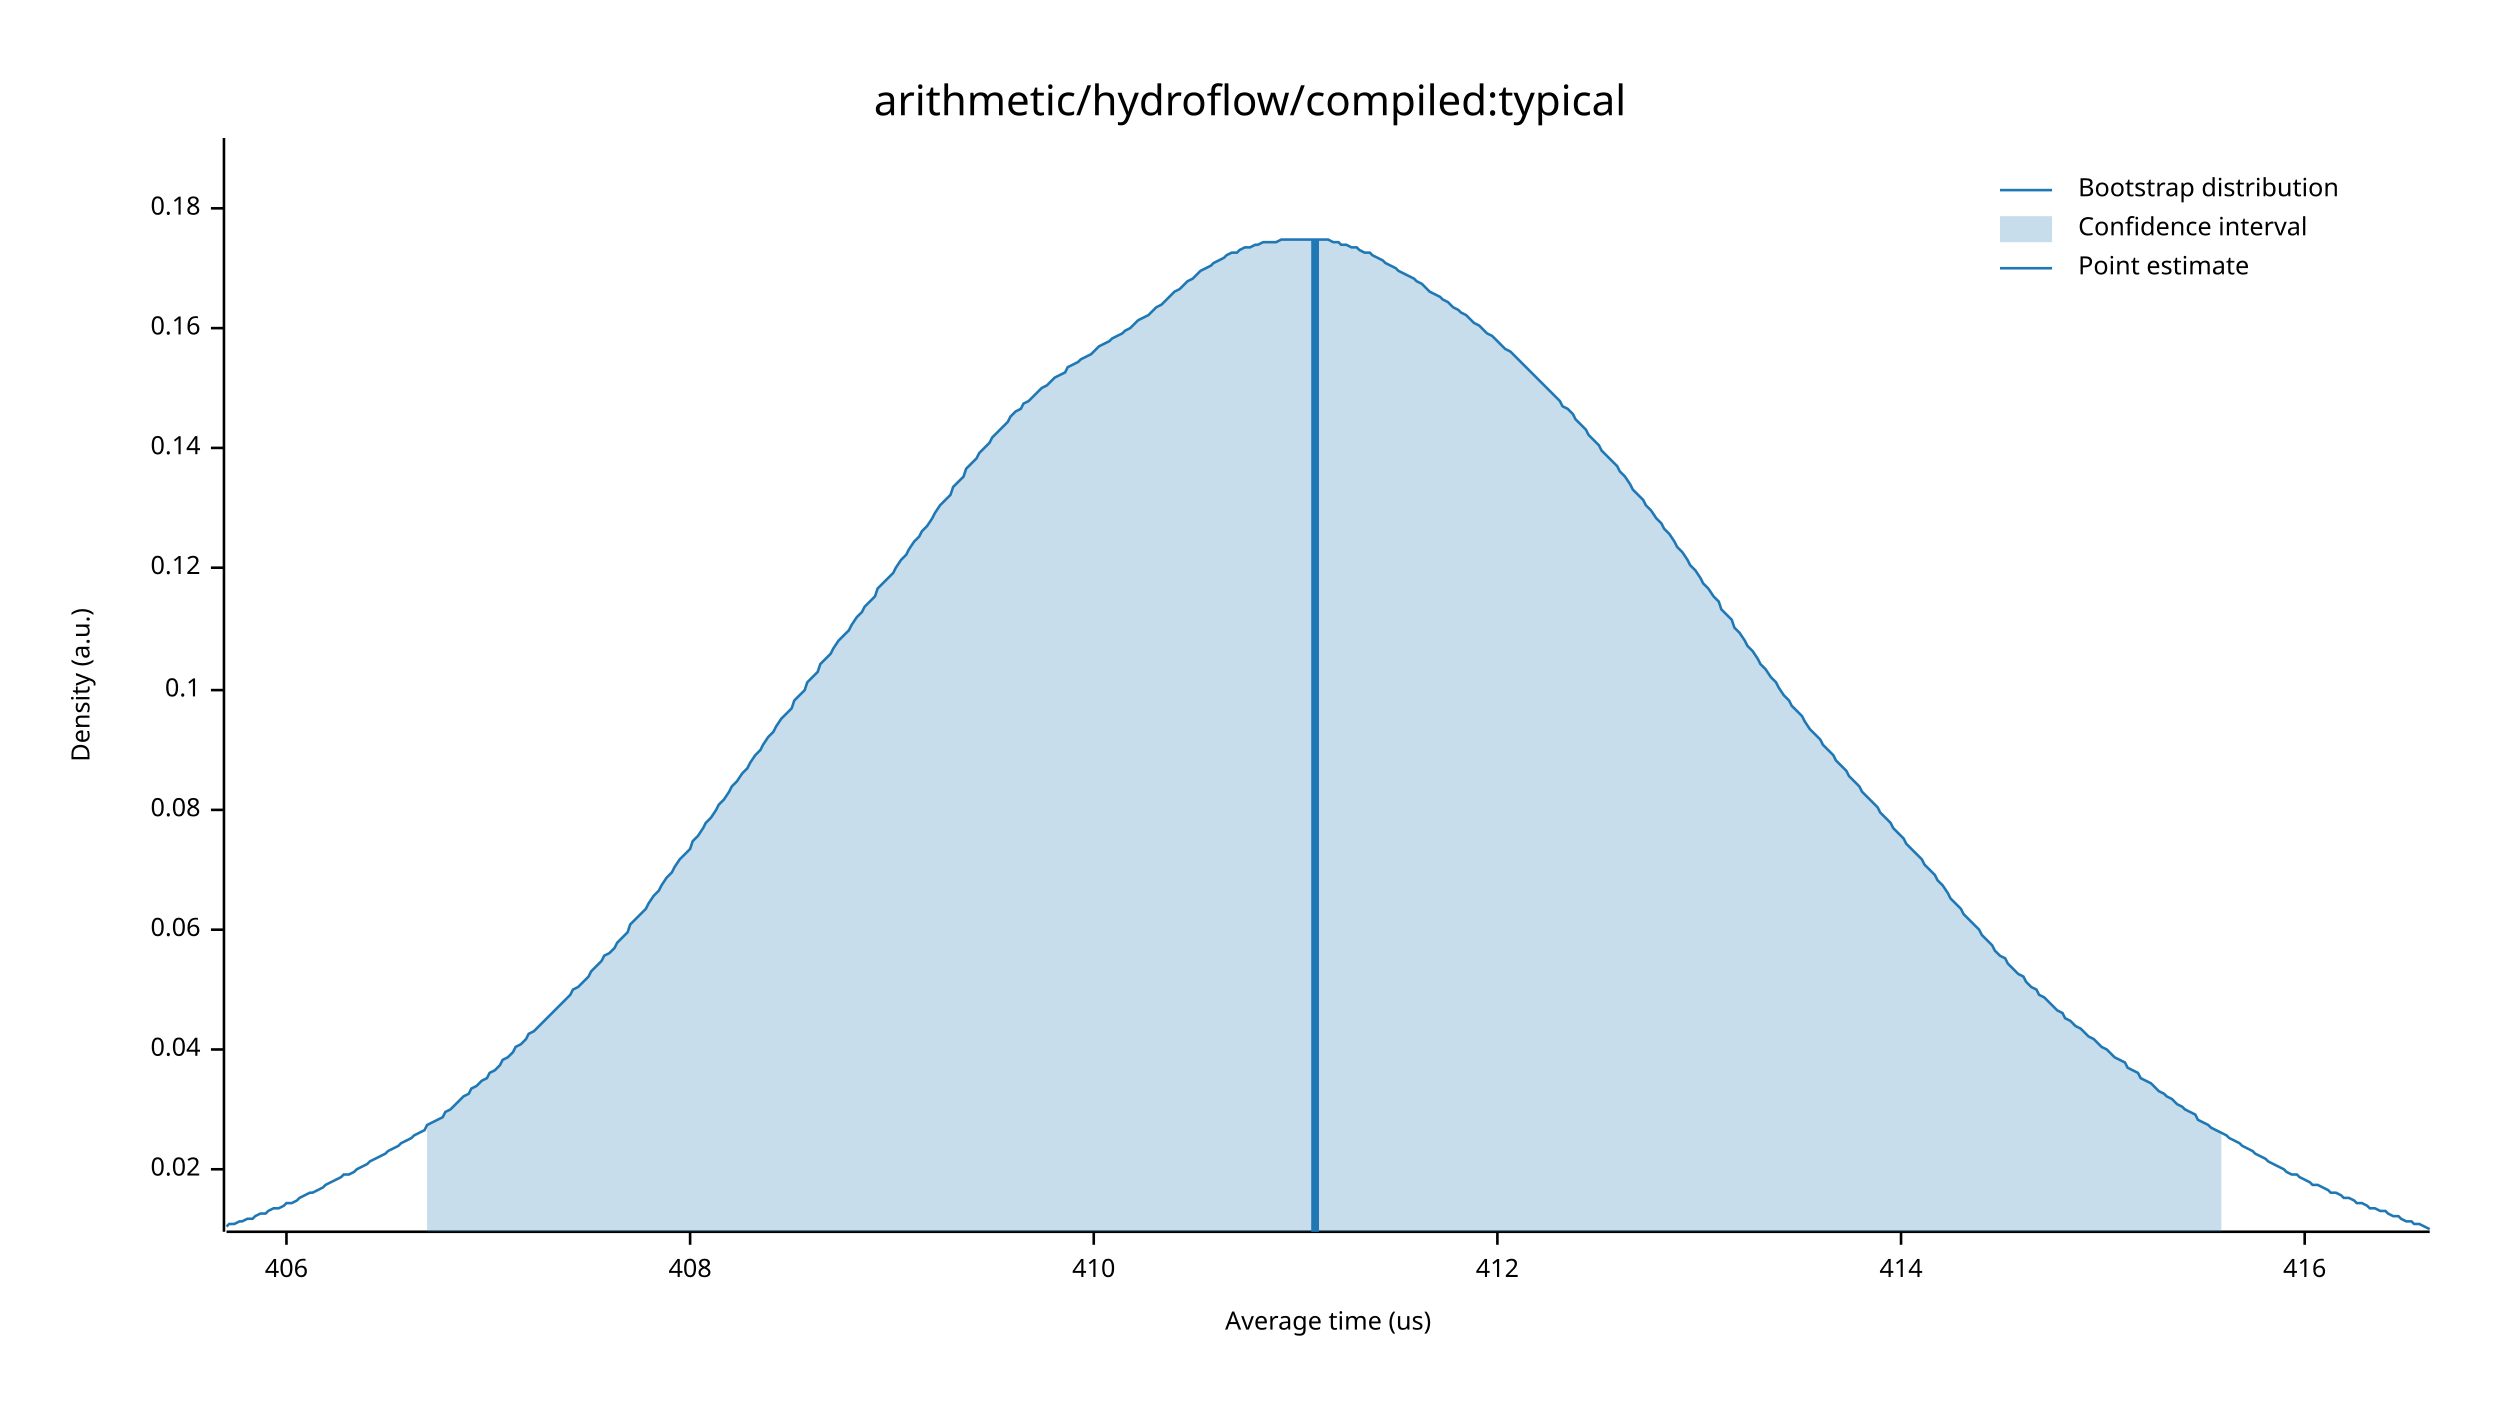
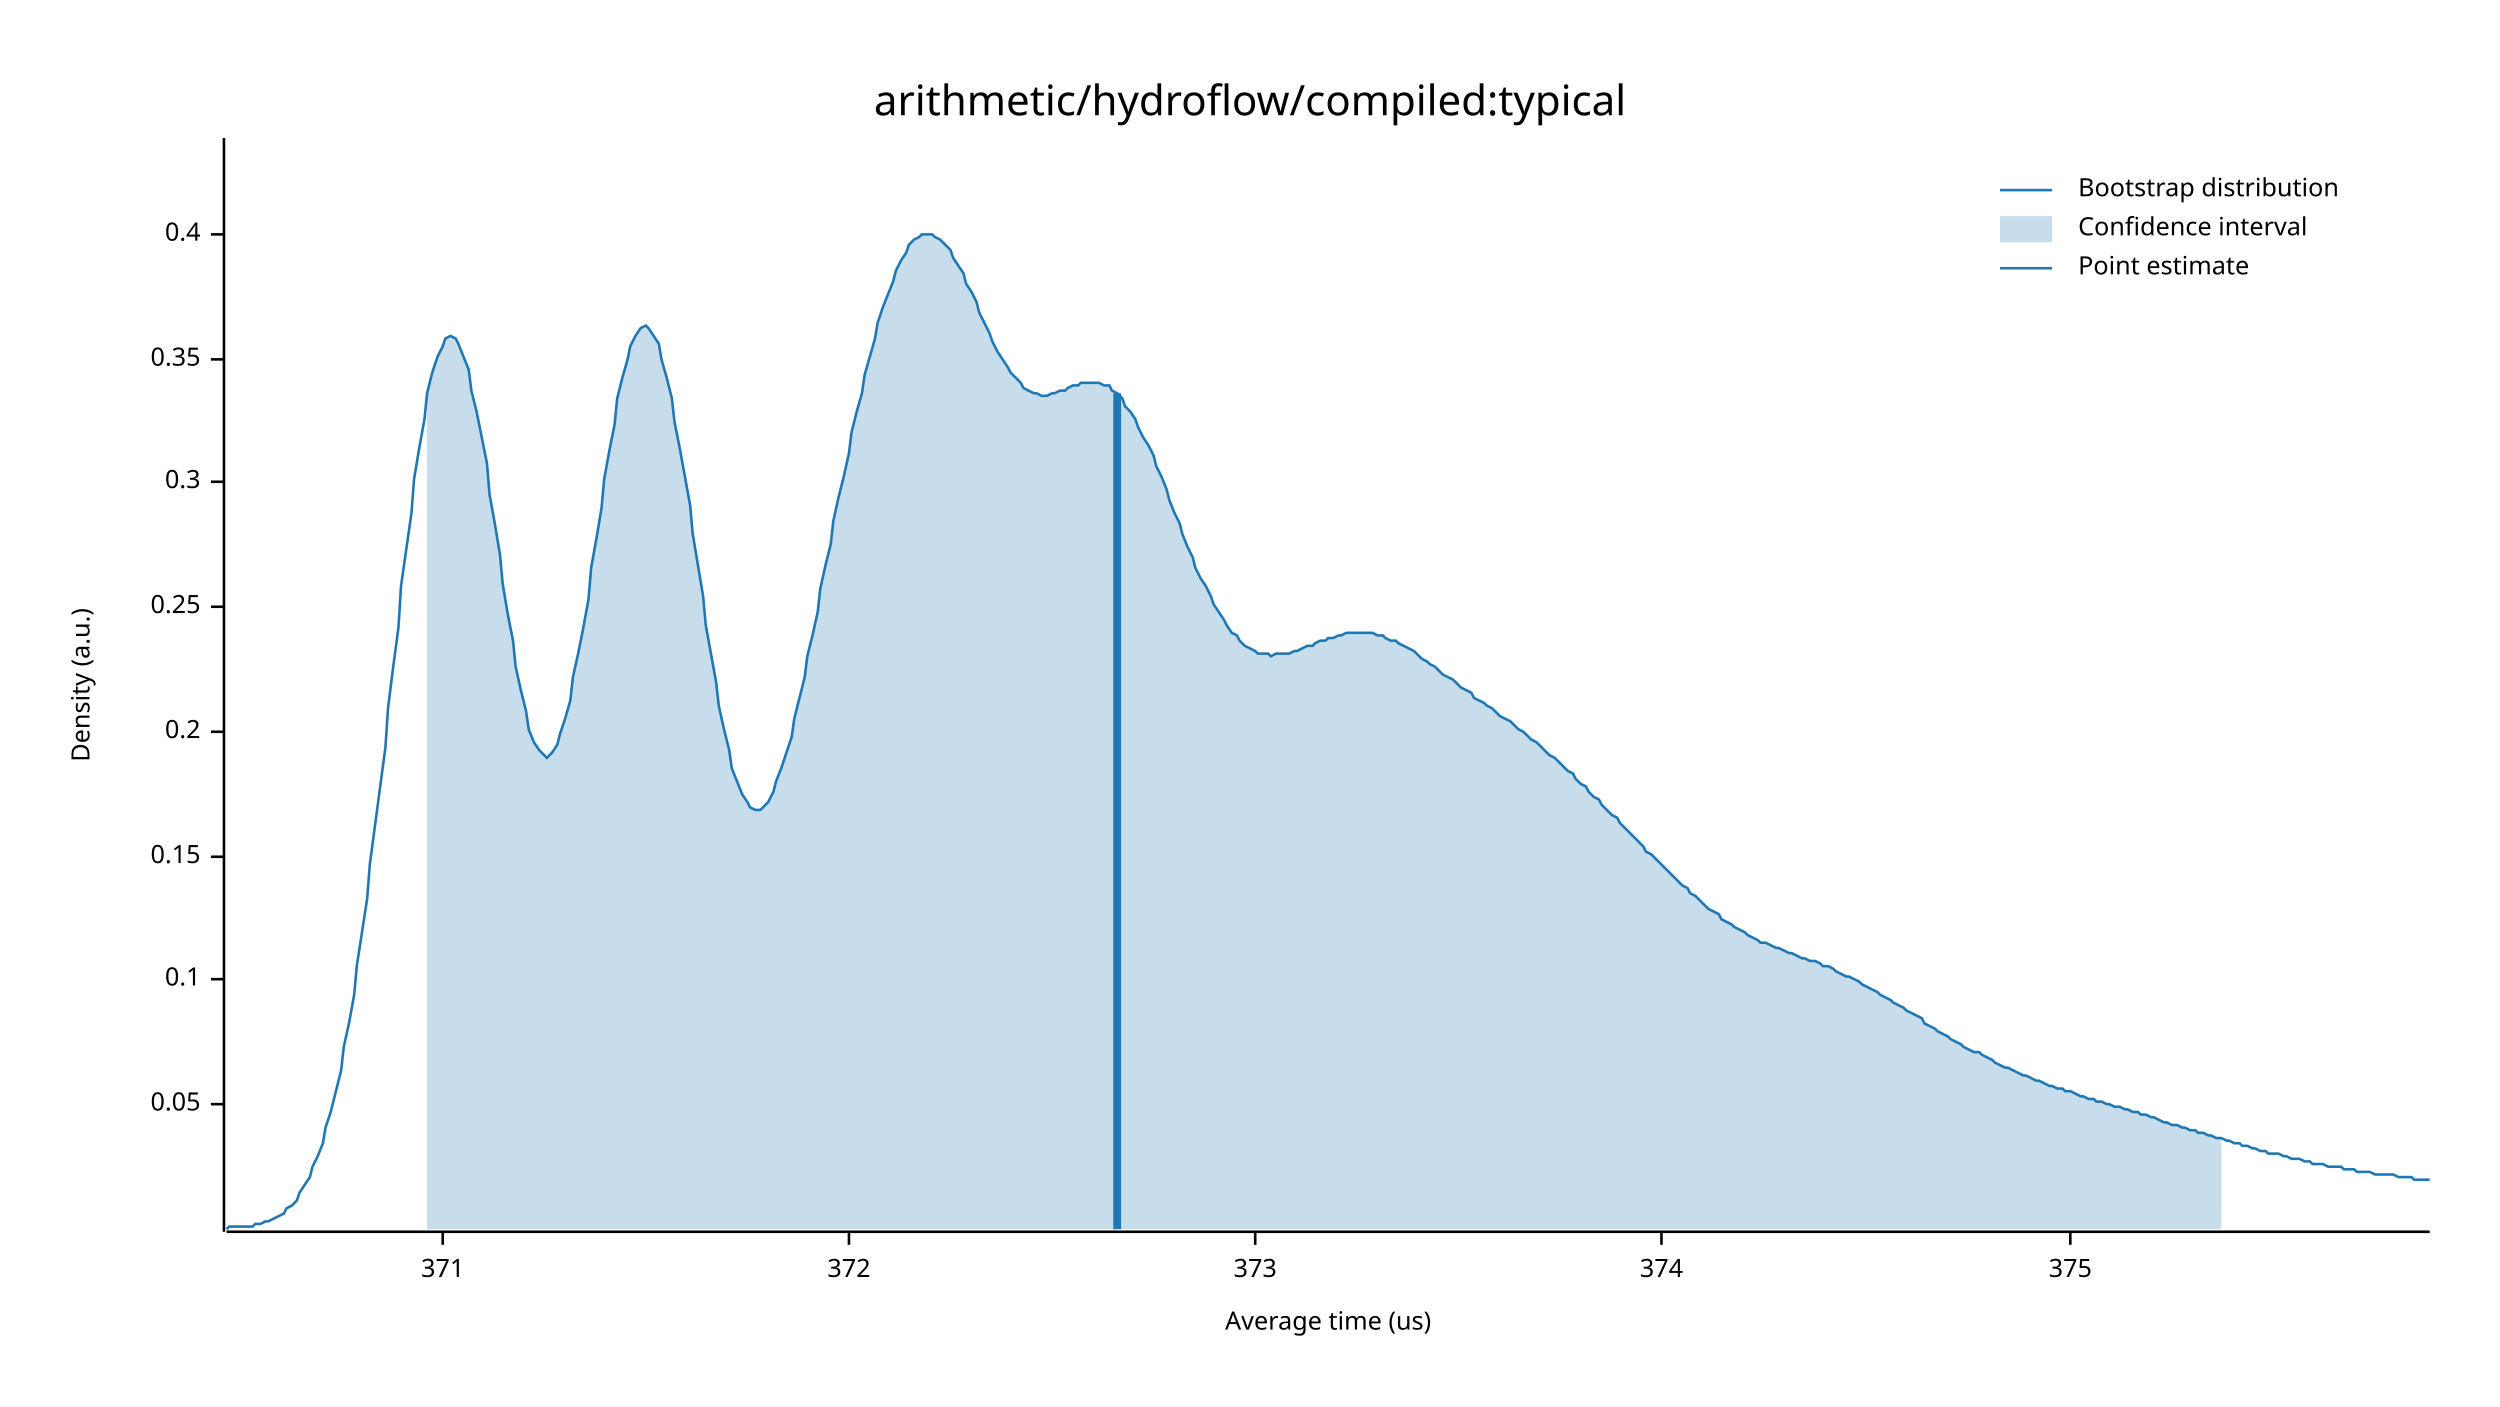
<svg xmlns="http://www.w3.org/2000/svg" width="960" height="540" viewBox="0 0 960 540">
  <text x="480" y="32" dy="0.76em" text-anchor="middle" font-family="sans-serif" font-size="16.129" opacity="1" fill="#000000">
arithmetic/hydroflow/compiled:typical
</text>
  <text x="27" y="263" dy="0.76em" text-anchor="middle" font-family="sans-serif" font-size="9.677" opacity="1" fill="#000000" transform="rotate(270, 27, 263)">
Density (a.u.)
</text>
  <text x="510" y="513" dy="-0.5ex" text-anchor="middle" font-family="sans-serif" font-size="9.677" opacity="1" fill="#000000">
Average time (us)
</text>
  <polyline fill="none" opacity="1" stroke="#000000" stroke-width="1" points="86,53 86,473 " />
-   <text x="77" y="449" dy="0.5ex" text-anchor="end" font-family="sans-serif" font-size="9.677" opacity="1" fill="#000000">
- 0.02
+   <text x="77" y="424" dy="0.5ex" text-anchor="end" font-family="sans-serif" font-size="9.677" opacity="1" fill="#000000">
+ 0.05
</text>
-   <polyline fill="none" opacity="1" stroke="#000000" stroke-width="1" points="81,449 86,449 " />
-   <text x="77" y="403" dy="0.5ex" text-anchor="end" font-family="sans-serif" font-size="9.677" opacity="1" fill="#000000">
- 0.04
- </text>
-   <polyline fill="none" opacity="1" stroke="#000000" stroke-width="1" points="81,403 86,403 " />
-   <text x="77" y="357" dy="0.5ex" text-anchor="end" font-family="sans-serif" font-size="9.677" opacity="1" fill="#000000">
- 0.06
- </text>
-   <polyline fill="none" opacity="1" stroke="#000000" stroke-width="1" points="81,357 86,357 " />
-   <text x="77" y="311" dy="0.5ex" text-anchor="end" font-family="sans-serif" font-size="9.677" opacity="1" fill="#000000">
- 0.08
- </text>
-   <polyline fill="none" opacity="1" stroke="#000000" stroke-width="1" points="81,311 86,311 " />
-   <text x="77" y="265" dy="0.5ex" text-anchor="end" font-family="sans-serif" font-size="9.677" opacity="1" fill="#000000">
+   <polyline fill="none" opacity="1" stroke="#000000" stroke-width="1" points="81,424 86,424 " />
+   <text x="77" y="376" dy="0.5ex" text-anchor="end" font-family="sans-serif" font-size="9.677" opacity="1" fill="#000000">
0.1
</text>
-   <polyline fill="none" opacity="1" stroke="#000000" stroke-width="1" points="81,265 86,265 " />
-   <text x="77" y="218" dy="0.5ex" text-anchor="end" font-family="sans-serif" font-size="9.677" opacity="1" fill="#000000">
- 0.12
+   <polyline fill="none" opacity="1" stroke="#000000" stroke-width="1" points="81,376 86,376 " />
+   <text x="77" y="329" dy="0.5ex" text-anchor="end" font-family="sans-serif" font-size="9.677" opacity="1" fill="#000000">
+ 0.15
</text>
-   <polyline fill="none" opacity="1" stroke="#000000" stroke-width="1" points="81,218 86,218 " />
-   <text x="77" y="172" dy="0.5ex" text-anchor="end" font-family="sans-serif" font-size="9.677" opacity="1" fill="#000000">
- 0.14
+   <polyline fill="none" opacity="1" stroke="#000000" stroke-width="1" points="81,329 86,329 " />
+   <text x="77" y="281" dy="0.5ex" text-anchor="end" font-family="sans-serif" font-size="9.677" opacity="1" fill="#000000">
+ 0.2
</text>
-   <polyline fill="none" opacity="1" stroke="#000000" stroke-width="1" points="81,172 86,172 " />
-   <text x="77" y="126" dy="0.5ex" text-anchor="end" font-family="sans-serif" font-size="9.677" opacity="1" fill="#000000">
- 0.16
+   <polyline fill="none" opacity="1" stroke="#000000" stroke-width="1" points="81,281 86,281 " />
+   <text x="77" y="233" dy="0.5ex" text-anchor="end" font-family="sans-serif" font-size="9.677" opacity="1" fill="#000000">
+ 0.25
</text>
-   <polyline fill="none" opacity="1" stroke="#000000" stroke-width="1" points="81,126 86,126 " />
-   <text x="77" y="80" dy="0.5ex" text-anchor="end" font-family="sans-serif" font-size="9.677" opacity="1" fill="#000000">
- 0.18
+   <polyline fill="none" opacity="1" stroke="#000000" stroke-width="1" points="81,233 86,233 " />
+   <text x="77" y="185" dy="0.5ex" text-anchor="end" font-family="sans-serif" font-size="9.677" opacity="1" fill="#000000">
+ 0.3
</text>
-   <polyline fill="none" opacity="1" stroke="#000000" stroke-width="1" points="81,80 86,80 " />
+   <polyline fill="none" opacity="1" stroke="#000000" stroke-width="1" points="81,185 86,185 " />
+   <text x="77" y="138" dy="0.5ex" text-anchor="end" font-family="sans-serif" font-size="9.677" opacity="1" fill="#000000">
+ 0.35
+ </text>
+   <polyline fill="none" opacity="1" stroke="#000000" stroke-width="1" points="81,138 86,138 " />
+   <text x="77" y="90" dy="0.5ex" text-anchor="end" font-family="sans-serif" font-size="9.677" opacity="1" fill="#000000">
+ 0.4
+ </text>
+   <polyline fill="none" opacity="1" stroke="#000000" stroke-width="1" points="81,90 86,90 " />
  <polyline fill="none" opacity="1" stroke="#000000" stroke-width="1" points="87,473 933,473 " />
-   <text x="110" y="483" dy="0.76em" text-anchor="middle" font-family="sans-serif" font-size="9.677" opacity="1" fill="#000000">
- 406
+   <text x="170" y="483" dy="0.76em" text-anchor="middle" font-family="sans-serif" font-size="9.677" opacity="1" fill="#000000">
+ 371
</text>
-   <polyline fill="none" opacity="1" stroke="#000000" stroke-width="1" points="110,473 110,478 " />
-   <text x="265" y="483" dy="0.76em" text-anchor="middle" font-family="sans-serif" font-size="9.677" opacity="1" fill="#000000">
- 408
+   <polyline fill="none" opacity="1" stroke="#000000" stroke-width="1" points="170,473 170,478 " />
+   <text x="326" y="483" dy="0.76em" text-anchor="middle" font-family="sans-serif" font-size="9.677" opacity="1" fill="#000000">
+ 372
</text>
-   <polyline fill="none" opacity="1" stroke="#000000" stroke-width="1" points="265,473 265,478 " />
-   <text x="420" y="483" dy="0.76em" text-anchor="middle" font-family="sans-serif" font-size="9.677" opacity="1" fill="#000000">
- 410
+   <polyline fill="none" opacity="1" stroke="#000000" stroke-width="1" points="326,473 326,478 " />
+   <text x="482" y="483" dy="0.76em" text-anchor="middle" font-family="sans-serif" font-size="9.677" opacity="1" fill="#000000">
+ 373
</text>
-   <polyline fill="none" opacity="1" stroke="#000000" stroke-width="1" points="420,473 420,478 " />
-   <text x="575" y="483" dy="0.76em" text-anchor="middle" font-family="sans-serif" font-size="9.677" opacity="1" fill="#000000">
- 412
+   <polyline fill="none" opacity="1" stroke="#000000" stroke-width="1" points="482,473 482,478 " />
+   <text x="638" y="483" dy="0.76em" text-anchor="middle" font-family="sans-serif" font-size="9.677" opacity="1" fill="#000000">
+ 374
</text>
-   <polyline fill="none" opacity="1" stroke="#000000" stroke-width="1" points="575,473 575,478 " />
-   <text x="730" y="483" dy="0.76em" text-anchor="middle" font-family="sans-serif" font-size="9.677" opacity="1" fill="#000000">
- 414
+   <polyline fill="none" opacity="1" stroke="#000000" stroke-width="1" points="638,473 638,478 " />
+   <text x="795" y="483" dy="0.76em" text-anchor="middle" font-family="sans-serif" font-size="9.677" opacity="1" fill="#000000">
+ 375
</text>
-   <polyline fill="none" opacity="1" stroke="#000000" stroke-width="1" points="730,473 730,478 " />
-   <text x="885" y="483" dy="0.76em" text-anchor="middle" font-family="sans-serif" font-size="9.677" opacity="1" fill="#000000">
- 416
- </text>
-   <polyline fill="none" opacity="1" stroke="#000000" stroke-width="1" points="885,473 885,478 " />
-   <polyline fill="none" opacity="1" stroke="#1F78B4" stroke-width="1" points="87,471 88,470 90,470 92,469 93,469 95,468 97,468 98,467 100,466 102,466 103,465 105,464 107,464 109,463 110,462 112,462 114,461 115,460 117,459 119,458 120,458 122,457 124,456 125,455 127,454 129,453 131,452 132,451 134,451 136,450 137,449 139,448 141,447 142,446 144,445 146,444 148,443 149,442 151,441 153,440 154,439 156,438 158,437 159,436 161,435 163,434 164,432 166,431 168,430 170,429 171,427 173,426 175,424 176,423 178,421 180,420 181,418 183,417 185,415 187,414 188,412 190,411 192,409 193,407 195,406 197,404 198,402 200,401 202,399 203,397 205,396 207,394 209,392 210,391 212,389 214,387 215,386 217,384 219,382 220,380 222,379 224,377 226,375 227,373 229,371 231,369 232,367 234,366 236,364 237,362 239,360 241,358 242,355 244,353 246,351 248,349 249,347 251,344 253,342 254,340 256,337 258,335 259,333 261,330 263,328 265,326 266,323 268,321 270,318 271,316 273,314 275,311 276,309 278,307 280,304 281,302 283,300 285,297 287,295 288,293 290,290 292,288 293,286 295,283 297,281 298,279 300,276 302,274 304,272 305,269 307,267 309,265 310,262 312,260 314,258 315,255 317,253 319,251 320,249 322,246 324,244 326,242 327,240 329,237 331,235 332,233 334,231 336,229 337,226 339,224 341,222 343,220 344,218 346,215 348,213 349,211 351,208 353,206 354,204 356,202 358,199 359,197 361,194 363,192 365,190 366,187 368,185 370,183 371,180 373,178 375,176 376,174 378,172 380,170 381,168 383,166 385,164 387,162 388,160 390,158 392,157 393,155 395,154 397,152 398,151 400,149 402,148 404,146 405,145 407,144 409,143 410,141 412,140 414,139 415,138 417,137 419,136 420,135 422,133 424,132 426,131 427,130 429,129 431,128 432,127 434,126 436,124 437,123 439,122 441,121 443,119 444,118 446,117 448,115 449,114 451,112 453,111 454,110 456,108 458,107 459,106 461,104 463,103 465,102 466,101 468,100 470,99 471,98 473,97 475,97 476,96 478,95 480,95 482,94 483,94 485,93 487,93 488,93 490,93 492,92 493,92 495,92 497,92 498,92 500,92 502,92 504,92 505,92 507,92 509,92 510,92 512,93 514,93 515,94 517,94 519,95 521,95 522,96 524,97 526,97 527,98 529,99 531,100 532,101 534,102 536,103 537,104 539,105 541,106 543,107 544,108 546,109 548,111 549,112 551,113 553,114 554,115 556,116 558,118 560,119 561,120 563,121 565,123 566,124 568,125 570,127 571,128 573,129 575,131 576,132 578,134 580,135 582,137 583,138 585,140 587,142 588,143 590,145 592,147 593,148 595,150 597,152 599,154 600,156 602,157 604,159 605,161 607,163 609,165 610,167 612,169 614,171 615,173 617,175 619,177 621,179 622,181 624,183 626,186 627,188 629,190 631,192 632,194 634,196 636,199 638,201 639,203 641,205 643,208 644,210 646,212 648,215 649,217 651,219 653,222 654,224 656,226 658,229 660,231 661,234 663,236 665,238 666,241 668,243 670,246 671,248 673,250 675,253 676,255 678,257 680,260 682,262 683,264 685,267 687,269 688,271 690,273 692,275 693,277 695,280 697,282 699,284 700,286 702,288 704,290 705,292 707,294 709,296 710,298 712,300 714,302 715,304 717,306 719,308 721,310 722,312 724,314 726,316 727,318 729,320 731,322 732,324 734,326 736,328 738,330 739,332 741,334 743,336 744,338 746,340 748,343 749,345 751,347 753,349 754,351 756,353 758,355 760,357 761,359 763,361 765,363 766,365 768,367 770,368 771,370 773,372 775,374 777,375 778,377 780,379 782,380 783,382 785,383 787,385 788,386 790,388 792,389 793,391 795,392 797,394 799,395 800,396 802,398 804,399 805,400 807,402 809,403 810,404 812,406 814,407 816,408 817,410 819,411 821,412 822,414 824,415 826,416 827,417 829,419 831,420 832,421 834,422 836,424 838,425 839,426 841,427 843,428 844,430 846,431 848,432 849,433 851,434 853,435 855,436 856,437 858,438 860,439 861,440 863,441 865,442 866,443 868,444 870,445 871,446 873,447 875,448 877,449 878,450 880,451 882,451 883,452 885,453 887,454 888,455 890,455 892,456 894,457 895,458 897,458 899,459 900,460 902,460 904,461 905,462 907,462 909,463 910,464 912,464 914,465 916,465 917,466 919,467 921,467 922,468 924,469 926,469 927,470 929,470 931,471 933,472 " />
-   <polygon opacity="0.25" fill="#1F78B4" points="164,432 166,431 168,430 170,429 171,427 173,426 175,424 176,423 178,421 180,420 181,418 183,417 185,415 187,414 188,412 190,411 192,409 193,407 195,406 197,404 198,402 200,401 202,399 203,397 205,396 207,394 209,392 210,391 212,389 214,387 215,386 217,384 219,382 220,380 222,379 224,377 226,375 227,373 229,371 231,369 232,367 234,366 236,364 237,362 239,360 241,358 242,355 244,353 246,351 248,349 249,347 251,344 253,342 254,340 256,337 258,335 259,333 261,330 263,328 265,326 266,323 268,321 270,318 271,316 273,314 275,311 276,309 278,307 280,304 281,302 283,300 285,297 287,295 288,293 290,290 292,288 293,286 295,283 297,281 298,279 300,276 302,274 304,272 305,269 307,267 309,265 310,262 312,260 314,258 315,255 317,253 319,251 320,249 322,246 324,244 326,242 327,240 329,237 331,235 332,233 334,231 336,229 337,226 339,224 341,222 343,220 344,218 346,215 348,213 349,211 351,208 353,206 354,204 356,202 358,199 359,197 361,194 363,192 365,190 366,187 368,185 370,183 371,180 373,178 375,176 376,174 378,172 380,170 381,168 383,166 385,164 387,162 388,160 390,158 392,157 393,155 395,154 397,152 398,151 400,149 402,148 404,146 405,145 407,144 409,143 410,141 412,140 414,139 415,138 417,137 419,136 420,135 422,133 424,132 426,131 427,130 429,129 431,128 432,127 434,126 436,124 437,123 439,122 441,121 443,119 444,118 446,117 448,115 449,114 451,112 453,111 454,110 456,108 458,107 459,106 461,104 463,103 465,102 466,101 468,100 470,99 471,98 473,97 475,97 476,96 478,95 480,95 482,94 483,94 485,93 487,93 488,93 490,93 492,92 493,92 495,92 497,92 498,92 500,92 502,92 504,92 505,92 507,92 509,92 510,92 512,93 514,93 515,94 517,94 519,95 521,95 522,96 524,97 526,97 527,98 529,99 531,100 532,101 534,102 536,103 537,104 539,105 541,106 543,107 544,108 546,109 548,111 549,112 551,113 553,114 554,115 556,116 558,118 560,119 561,120 563,121 565,123 566,124 568,125 570,127 571,128 573,129 575,131 576,132 578,134 580,135 582,137 583,138 585,140 587,142 588,143 590,145 592,147 593,148 595,150 597,152 599,154 600,156 602,157 604,159 605,161 607,163 609,165 610,167 612,169 614,171 615,173 617,175 619,177 621,179 622,181 624,183 626,186 627,188 629,190 631,192 632,194 634,196 636,199 638,201 639,203 641,205 643,208 644,210 646,212 648,215 649,217 651,219 653,222 654,224 656,226 658,229 660,231 661,234 663,236 665,238 666,241 668,243 670,246 671,248 673,250 675,253 676,255 678,257 680,260 682,262 683,264 685,267 687,269 688,271 690,273 692,275 693,277 695,280 697,282 699,284 700,286 702,288 704,290 705,292 707,294 709,296 710,298 712,300 714,302 715,304 717,306 719,308 721,310 722,312 724,314 726,316 727,318 729,320 731,322 732,324 734,326 736,328 738,330 739,332 741,334 743,336 744,338 746,340 748,343 749,345 751,347 753,349 754,351 756,353 758,355 760,357 761,359 763,361 765,363 766,365 768,367 770,368 771,370 773,372 775,374 777,375 778,377 780,379 782,380 783,382 785,383 787,385 788,386 790,388 792,389 793,391 795,392 797,394 799,395 800,396 802,398 804,399 805,400 807,402 809,403 810,404 812,406 814,407 816,408 817,410 819,411 821,412 822,414 824,415 826,416 827,417 829,419 831,420 832,421 834,422 836,424 838,425 839,426 841,427 843,428 844,430 846,431 848,432 849,433 851,434 853,435 853,473 164,473 " />
-   <polyline fill="none" opacity="1" stroke="#1F78B4" stroke-width="3" points="505,473 505,92 " />
+   <polyline fill="none" opacity="1" stroke="#000000" stroke-width="1" points="795,473 795,478 " />
+   <polyline fill="none" opacity="1" stroke="#1F78B4" stroke-width="1" points="87,472 88,471 90,471 92,471 93,471 95,471 97,471 98,470 100,470 102,469 103,469 105,468 107,467 109,466 110,464 112,463 114,461 115,458 117,455 119,452 120,448 122,444 124,439 125,433 127,427 129,419 131,411 132,402 134,393 136,382 137,371 139,358 141,345 142,332 144,317 146,302 148,287 149,272 151,256 153,241 154,225 156,211 158,197 159,184 161,172 163,161 164,151 166,143 168,137 170,133 171,130 173,129 175,130 176,132 178,137 180,142 181,150 183,158 185,168 187,178 188,190 190,201 192,213 193,224 195,236 197,246 198,256 200,265 202,273 203,280 205,285 207,288 209,290 210,291 212,289 214,286 215,282 217,276 219,269 220,260 222,251 224,241 226,230 227,218 229,207 231,195 232,184 234,173 236,163 237,153 239,145 241,138 242,133 244,129 246,126 248,125 249,126 251,129 253,132 254,138 256,145 258,153 259,162 261,172 263,183 265,194 266,205 268,217 270,229 271,240 273,251 275,262 276,271 278,280 280,288 281,295 283,300 285,305 287,308 288,310 290,311 292,311 293,310 295,308 297,304 298,300 300,295 302,289 304,283 305,276 307,268 309,260 310,252 312,244 314,235 315,226 317,217 319,209 320,200 322,191 324,183 326,174 327,166 329,158 331,151 332,144 334,137 336,130 337,124 339,118 341,113 343,108 344,104 346,100 348,97 349,94 351,92 353,91 354,90 356,90 358,90 359,91 361,92 363,94 365,96 366,99 368,102 370,105 371,109 373,112 375,116 376,120 378,124 380,128 381,131 383,135 385,138 387,141 388,143 390,145 392,147 393,149 395,150 397,151 398,151 400,152 402,152 404,151 405,151 407,150 409,150 410,149 412,148 414,148 415,147 417,147 419,147 420,147 422,147 424,148 426,148 427,150 429,151 431,153 432,156 434,158 436,161 437,164 439,168 441,171 443,175 444,179 446,183 448,188 449,192 451,197 453,201 454,205 456,210 458,214 459,218 461,222 463,225 465,229 466,232 468,235 470,238 471,240 473,243 475,244 476,246 478,248 480,249 482,250 483,251 485,251 487,251 488,252 490,251 492,251 493,251 495,251 497,250 498,250 500,249 502,248 504,248 505,247 507,246 509,246 510,245 512,245 514,244 515,244 517,243 519,243 521,243 522,243 524,243 526,243 527,243 529,244 531,244 532,245 534,246 536,246 537,247 539,248 541,249 543,250 544,251 546,253 548,254 549,255 551,256 553,258 554,259 556,260 558,261 560,263 561,264 563,265 565,266 566,268 568,269 570,270 571,271 573,272 575,274 576,275 578,276 580,277 582,279 583,280 585,281 587,283 588,284 590,285 592,287 593,288 595,290 597,291 599,293 600,294 602,296 604,297 605,299 607,301 609,302 610,304 612,306 614,307 615,309 617,311 619,313 621,314 622,316 624,318 626,320 627,321 629,323 631,325 632,327 634,328 636,330 638,332 639,333 641,335 643,337 644,338 646,340 648,341 649,343 651,344 653,346 654,347 656,349 658,350 660,351 661,353 663,354 665,355 666,356 668,357 670,358 671,359 673,360 675,361 676,362 678,362 680,363 682,364 683,364 685,365 687,366 688,366 690,367 692,368 693,368 695,369 697,369 699,370 700,371 702,371 704,372 705,373 707,374 709,375 710,375 712,376 714,377 715,378 717,379 719,380 721,381 722,382 724,383 726,384 727,385 729,386 731,387 732,388 734,389 736,390 738,391 739,393 741,394 743,395 744,396 746,397 748,398 749,399 751,400 753,401 754,402 756,403 758,404 760,404 761,405 763,406 765,407 766,408 768,409 770,410 771,410 773,411 775,412 777,413 778,413 780,414 782,415 783,415 785,416 787,417 788,417 790,418 792,418 793,419 795,419 797,420 799,421 800,421 802,422 804,422 805,423 807,423 809,424 810,424 812,425 814,425 816,426 817,426 819,427 821,427 822,428 824,428 826,429 827,429 829,430 831,431 832,431 834,432 836,432 838,433 839,433 841,434 843,434 844,435 846,435 848,436 849,436 851,437 853,437 855,438 856,438 858,439 860,439 861,440 863,440 865,441 866,441 868,442 870,442 871,443 873,443 875,443 877,444 878,444 880,445 882,445 883,445 885,446 887,446 888,447 890,447 892,447 894,448 895,448 897,448 899,448 900,449 902,449 904,449 905,450 907,450 909,450 910,450 912,451 914,451 916,451 917,451 919,451 921,452 922,452 924,452 926,452 927,453 929,453 931,453 933,453 " />
+   <polygon opacity="0.25" fill="#1F78B4" points="164,151 166,143 168,137 170,133 171,130 173,129 175,130 176,132 178,137 180,142 181,150 183,158 185,168 187,178 188,190 190,201 192,213 193,224 195,236 197,246 198,256 200,265 202,273 203,280 205,285 207,288 209,290 210,291 212,289 214,286 215,282 217,276 219,269 220,260 222,251 224,241 226,230 227,218 229,207 231,195 232,184 234,173 236,163 237,153 239,145 241,138 242,133 244,129 246,126 248,125 249,126 251,129 253,132 254,138 256,145 258,153 259,162 261,172 263,183 265,194 266,205 268,217 270,229 271,240 273,251 275,262 276,271 278,280 280,288 281,295 283,300 285,305 287,308 288,310 290,311 292,311 293,310 295,308 297,304 298,300 300,295 302,289 304,283 305,276 307,268 309,260 310,252 312,244 314,235 315,226 317,217 319,209 320,200 322,191 324,183 326,174 327,166 329,158 331,151 332,144 334,137 336,130 337,124 339,118 341,113 343,108 344,104 346,100 348,97 349,94 351,92 353,91 354,90 356,90 358,90 359,91 361,92 363,94 365,96 366,99 368,102 370,105 371,109 373,112 375,116 376,120 378,124 380,128 381,131 383,135 385,138 387,141 388,143 390,145 392,147 393,149 395,150 397,151 398,151 400,152 402,152 404,151 405,151 407,150 409,150 410,149 412,148 414,148 415,147 417,147 419,147 420,147 422,147 424,148 426,148 427,150 429,151 431,153 432,156 434,158 436,161 437,164 439,168 441,171 443,175 444,179 446,183 448,188 449,192 451,197 453,201 454,205 456,210 458,214 459,218 461,222 463,225 465,229 466,232 468,235 470,238 471,240 473,243 475,244 476,246 478,248 480,249 482,250 483,251 485,251 487,251 488,252 490,251 492,251 493,251 495,251 497,250 498,250 500,249 502,248 504,248 505,247 507,246 509,246 510,245 512,245 514,244 515,244 517,243 519,243 521,243 522,243 524,243 526,243 527,243 529,244 531,244 532,245 534,246 536,246 537,247 539,248 541,249 543,250 544,251 546,253 548,254 549,255 551,256 553,258 554,259 556,260 558,261 560,263 561,264 563,265 565,266 566,268 568,269 570,270 571,271 573,272 575,274 576,275 578,276 580,277 582,279 583,280 585,281 587,283 588,284 590,285 592,287 593,288 595,290 597,291 599,293 600,294 602,296 604,297 605,299 607,301 609,302 610,304 612,306 614,307 615,309 617,311 619,313 621,314 622,316 624,318 626,320 627,321 629,323 631,325 632,327 634,328 636,330 638,332 639,333 641,335 643,337 644,338 646,340 648,341 649,343 651,344 653,346 654,347 656,349 658,350 660,351 661,353 663,354 665,355 666,356 668,357 670,358 671,359 673,360 675,361 676,362 678,362 680,363 682,364 683,364 685,365 687,366 688,366 690,367 692,368 693,368 695,369 697,369 699,370 700,371 702,371 704,372 705,373 707,374 709,375 710,375 712,376 714,377 715,378 717,379 719,380 721,381 722,382 724,383 726,384 727,385 729,386 731,387 732,388 734,389 736,390 738,391 739,393 741,394 743,395 744,396 746,397 748,398 749,399 751,400 753,401 754,402 756,403 758,404 760,404 761,405 763,406 765,407 766,408 768,409 770,410 771,410 773,411 775,412 777,413 778,413 780,414 782,415 783,415 785,416 787,417 788,417 790,418 792,418 793,419 795,419 797,420 799,421 800,421 802,422 804,422 805,423 807,423 809,424 810,424 812,425 814,425 816,426 817,426 819,427 821,427 822,428 824,428 826,429 827,429 829,430 831,431 832,431 834,432 836,432 838,433 839,433 841,434 843,434 844,435 846,435 848,436 849,436 851,437 853,437 853,472 164,472 " />
+   <polyline fill="none" opacity="1" stroke="#1F78B4" stroke-width="3" points="429,472 429,151 " />
  <text x="798" y="68" dy="0.76em" text-anchor="start" font-family="sans-serif" font-size="9.677" opacity="1" fill="#000000">
Bootstrap distribution
</text>
  <text x="798" y="83" dy="0.76em" text-anchor="start" font-family="sans-serif" font-size="9.677" opacity="1" fill="#000000">
Confidence interval
</text>
  <text x="798" y="98" dy="0.76em" text-anchor="start" font-family="sans-serif" font-size="9.677" opacity="1" fill="#000000">
Point estimate
</text>
  <polyline fill="none" opacity="1" stroke="#1F78B4" stroke-width="1" points="768,73 788,73 " />
  <rect x="768" y="83" width="20" height="10" opacity="0.25" fill="#1F78B4" stroke="none" />
  <polyline fill="none" opacity="1" stroke="#1F78B4" stroke-width="1" points="768,103 788,103 " />
</svg>
